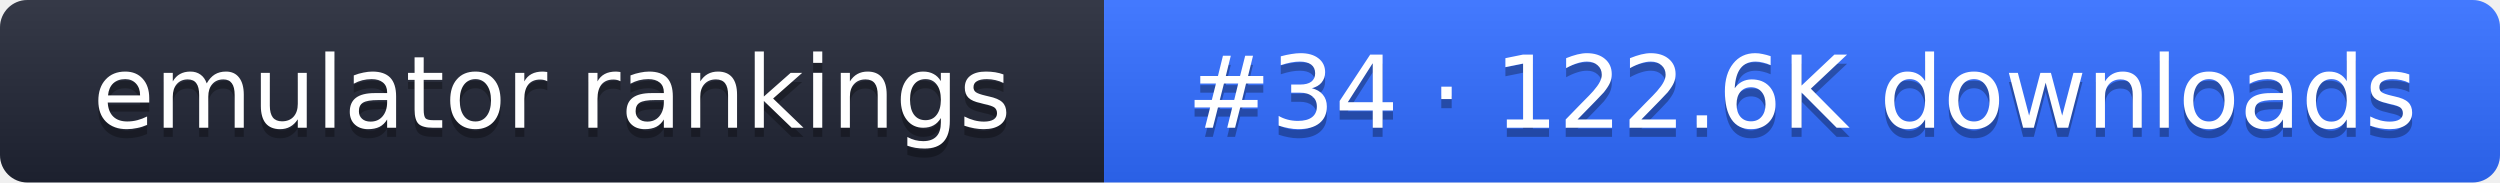
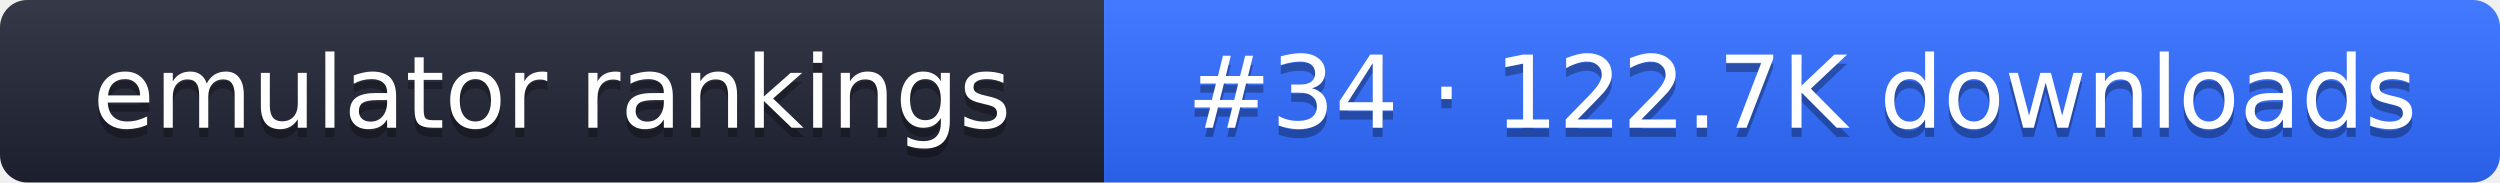
- <svg xmlns="http://www.w3.org/2000/svg" width="274" height="20" role="img" aria-label="emulator rankings: #34 · 122.6K downloads">
+ <svg xmlns="http://www.w3.org/2000/svg" width="274" height="20" role="img" aria-label="emulator rankings: #34 · 122.7K downloads">
  <linearGradient id="g" x2="0" y2="100%">
    <stop offset="0" stop-color="#fff" stop-opacity=".1" />
    <stop offset="1" stop-opacity=".1" />
  </linearGradient>
  <clipPath id="r">
    <rect width="274" height="20" rx="3" fill="#fff" />
  </clipPath>
  <g clip-path="url(#r)">
    <rect width="121" height="20" fill="#1f2433" />
    <rect x="121" width="153" height="20" fill="#2f6bff" />
    <rect width="274" height="20" fill="url(#g)" />
  </g>
  <g fill="#fff" text-anchor="middle" font-family="Verdana,DejaVu Sans,sans-serif" font-size="11">
    <text x="60.5" y="15" fill="#010101" fill-opacity=".3">emulator rankings</text>
    <text x="60.5" y="14">emulator rankings</text>
-     <text x="197.5" y="15" fill="#010101" fill-opacity=".3">#34 · 122.6K downloads</text>
-     <text x="197.5" y="14">#34 · 122.6K downloads</text>
+     <text x="197.5" y="15" fill="#010101" fill-opacity=".3">#34 · 122.7K downloads</text>
+     <text x="197.5" y="14">#34 · 122.7K downloads</text>
  </g>
</svg>
